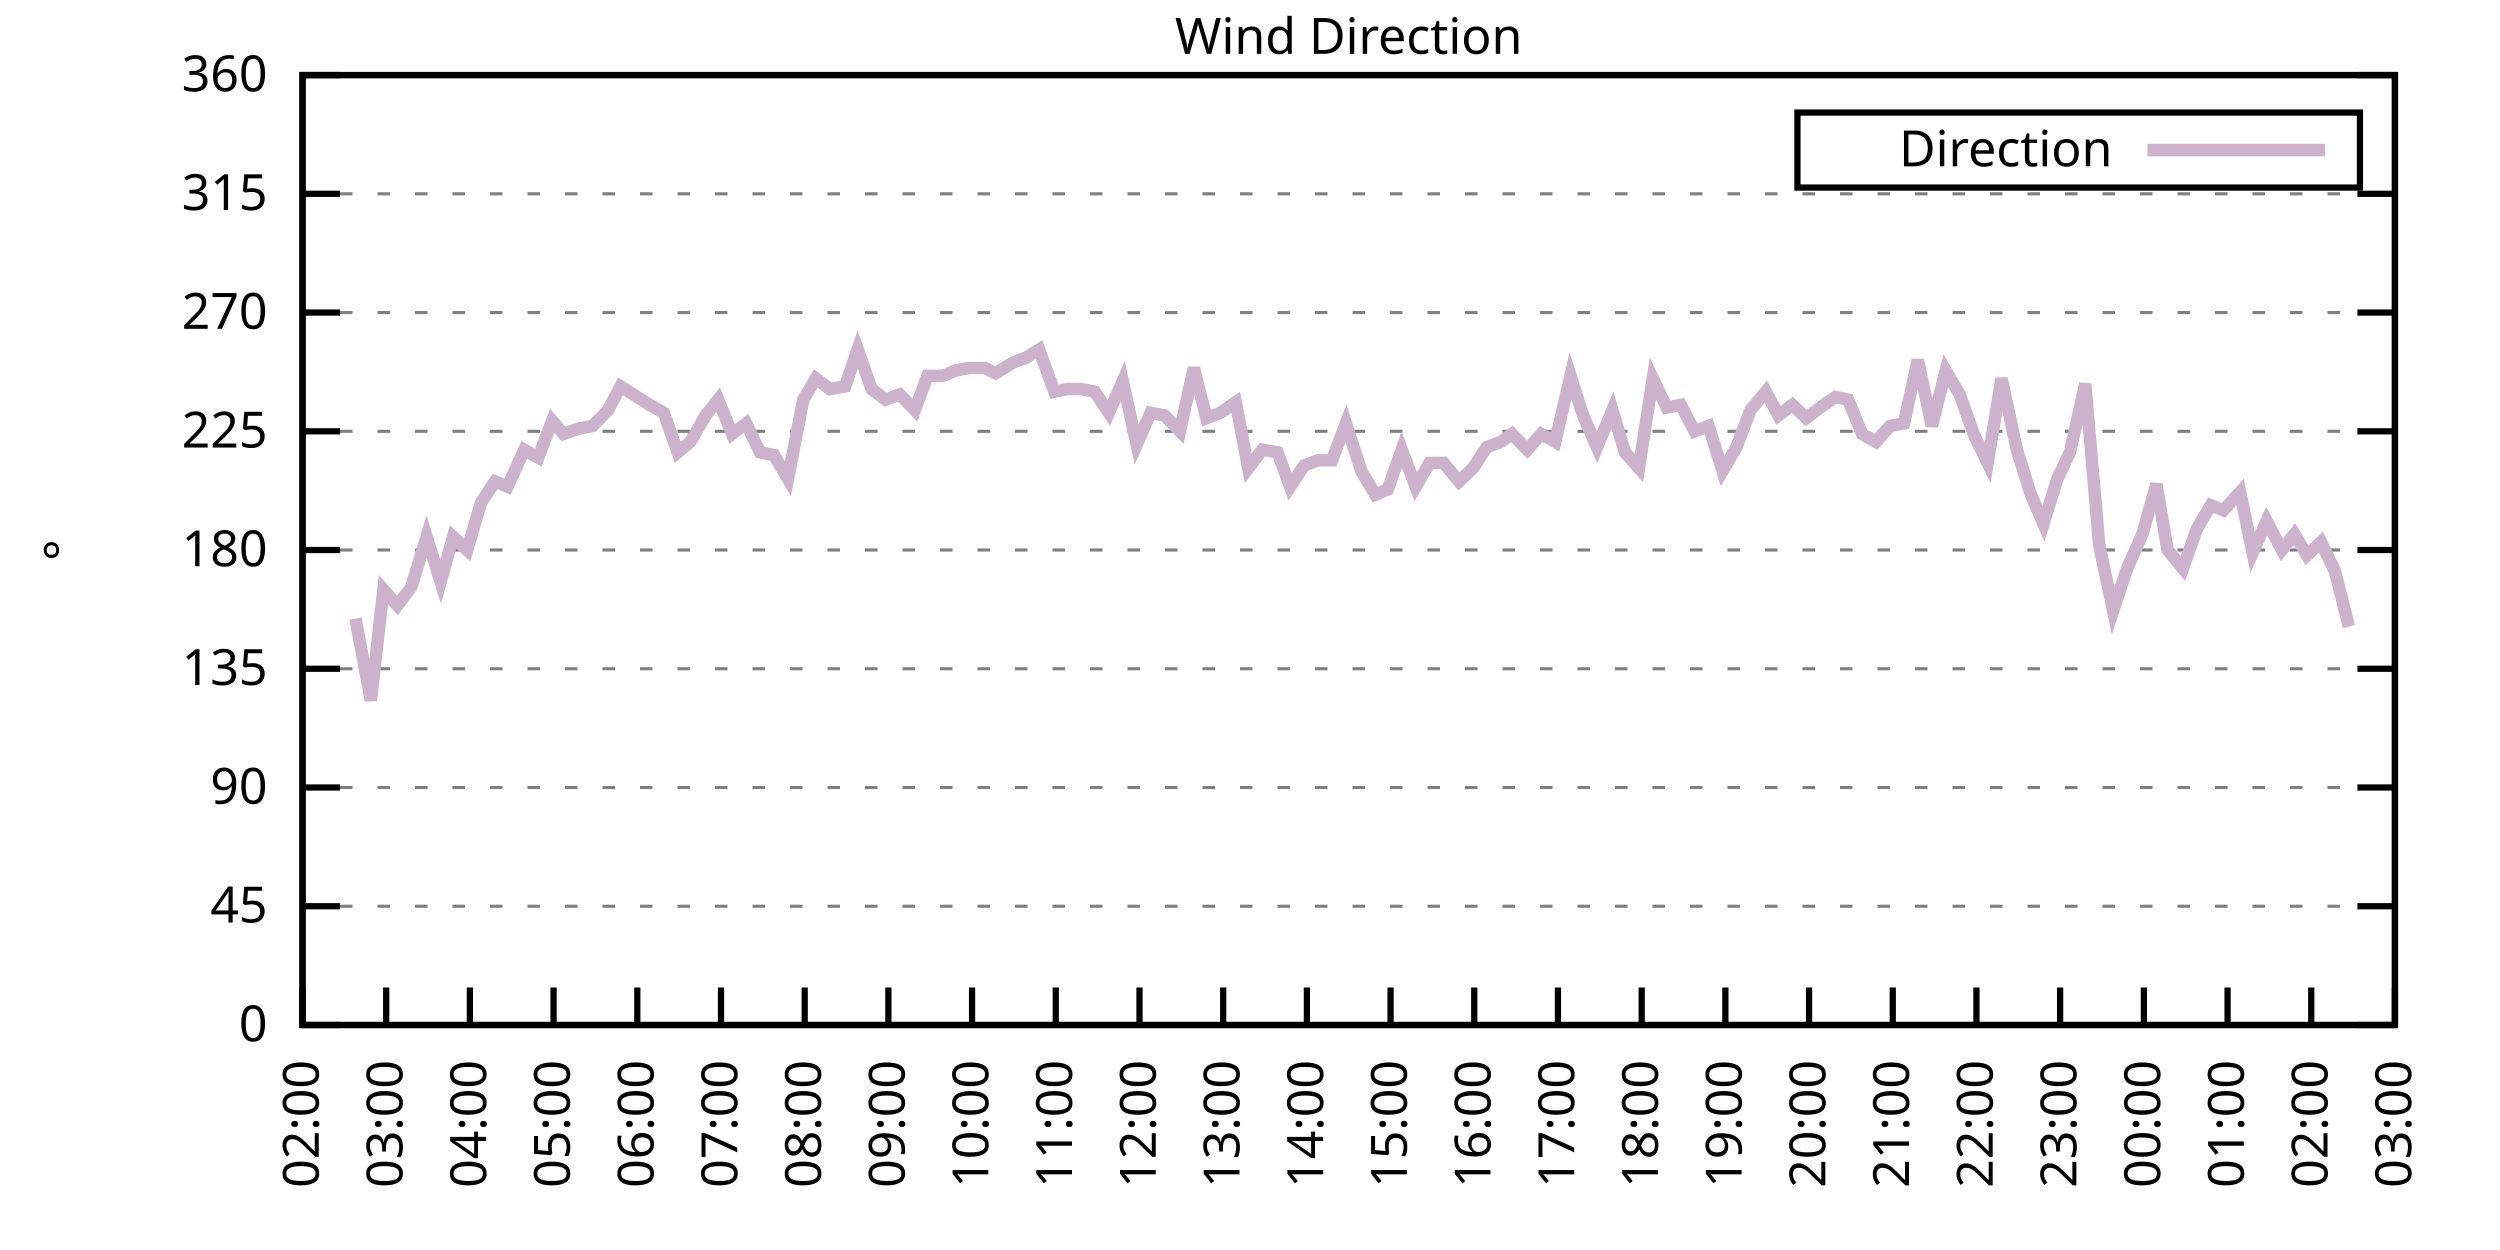
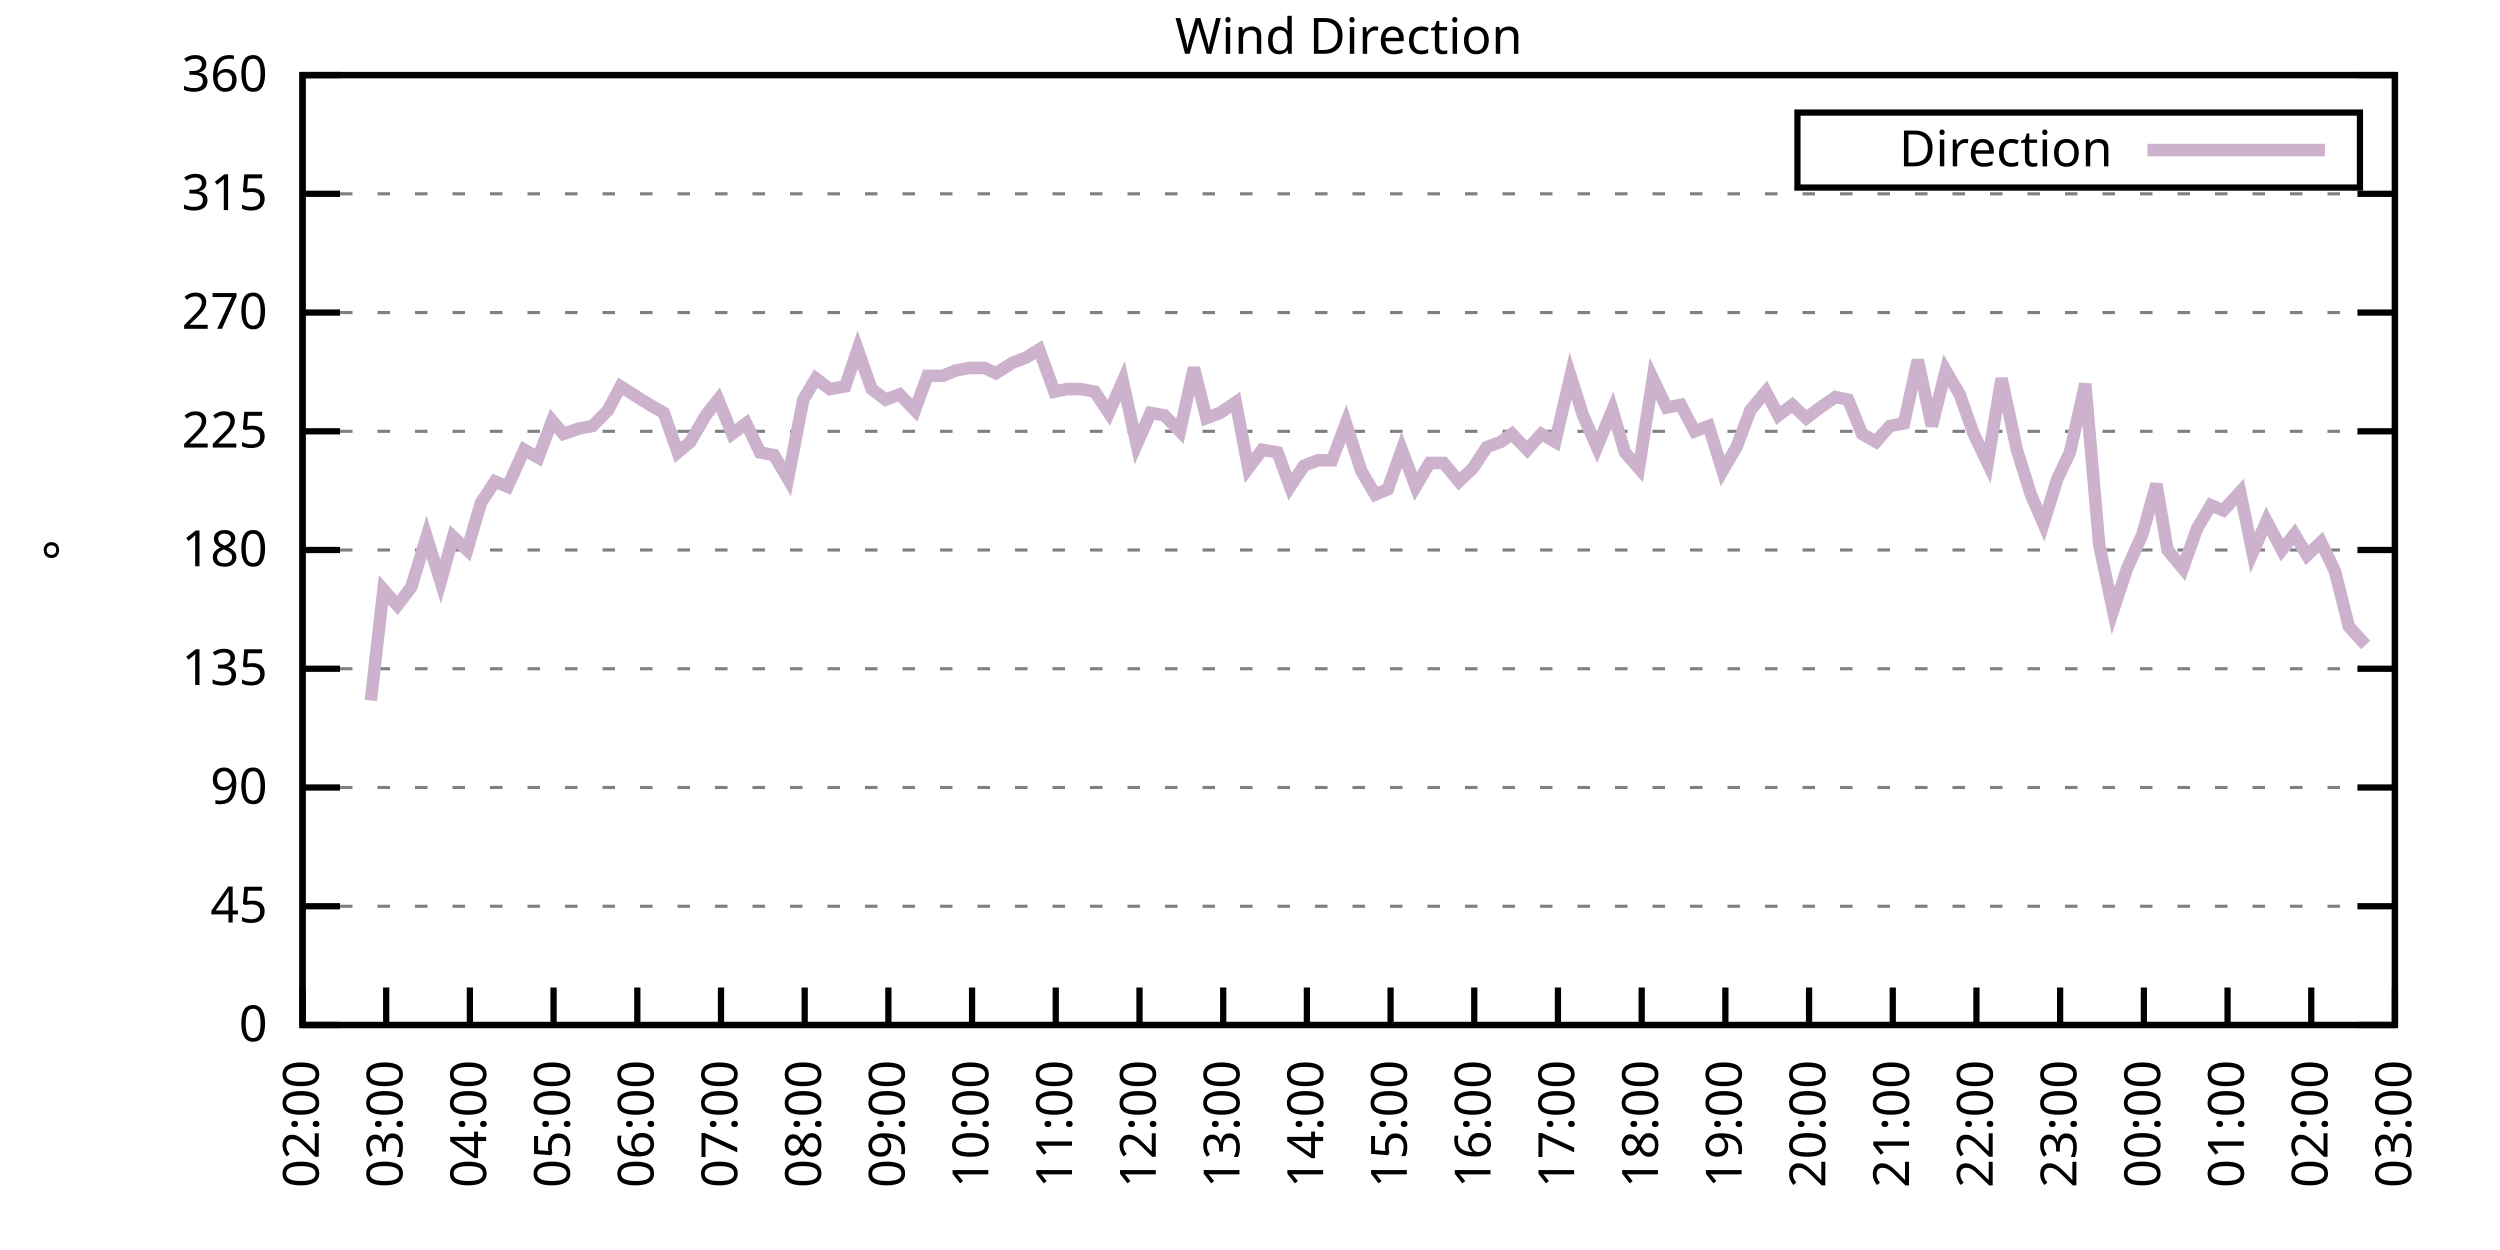
<svg xmlns="http://www.w3.org/2000/svg" xmlns:xlink="http://www.w3.org/1999/xlink" width="400" height="200" viewBox="0 0 400 200">
  <g id="gnuplot_canvas">
    <rect x="0" y="0" width="400" height="200" fill="none" />
    <defs>
      <circle id="gpDot" r="0.5" stroke-width="0.5" stroke="currentColor" />
      <path id="gpPt0" stroke-width="0.333" stroke="currentColor" d="M-1,0 h2 M0,-1 v2" />
      <path id="gpPt1" stroke-width="0.333" stroke="currentColor" d="M-1,-1 L1,1 M1,-1 L-1,1" />
      <path id="gpPt2" stroke-width="0.333" stroke="currentColor" d="M-1,0 L1,0 M0,-1 L0,1 M-1,-1 L1,1 M-1,1 L1,-1" />
      <rect id="gpPt3" stroke-width="0.333" stroke="currentColor" x="-1" y="-1" width="2" height="2" />
      <rect id="gpPt4" stroke-width="0.333" stroke="currentColor" fill="currentColor" x="-1" y="-1" width="2" height="2" />
      <circle id="gpPt5" stroke-width="0.333" stroke="currentColor" cx="0" cy="0" r="1" />
      <use xlink:href="#gpPt5" id="gpPt6" fill="currentColor" stroke="none" />
      <path id="gpPt7" stroke-width="0.333" stroke="currentColor" d="M0,-1.33 L-1.33,0.67 L1.33,0.67 z" />
      <use xlink:href="#gpPt7" id="gpPt8" fill="currentColor" stroke="none" />
      <use xlink:href="#gpPt7" id="gpPt9" stroke="currentColor" transform="rotate(180)" />
      <use xlink:href="#gpPt9" id="gpPt10" fill="currentColor" stroke="none" />
      <use xlink:href="#gpPt3" id="gpPt11" stroke="currentColor" transform="rotate(45)" />
      <use xlink:href="#gpPt11" id="gpPt12" fill="currentColor" stroke="none" />
      <path id="gpPt13" stroke-width="0.333" stroke="currentColor" d="M0,1.330 L1.265,0.411 L0.782,-1.067 L-0.782,-1.076 L-1.265,0.411 z" />
      <use xlink:href="#gpPt13" id="gpPt14" fill="currentColor" stroke="none" />
      <filter id="textbox" filterUnits="objectBoundingBox" x="0" y="0" height="1" width="1">
        <feFlood flood-color="white" flood-opacity="1" result="bgnd" />
        <feComposite in="SourceGraphic" in2="bgnd" operator="atop" />
      </filter>
      <filter id="greybox" filterUnits="objectBoundingBox" x="0" y="0" height="1" width="1">
        <feFlood flood-color="lightgrey" flood-opacity="1" result="grey" />
        <feComposite in="SourceGraphic" in2="grey" operator="atop" />
      </filter>
    </defs>
    <g fill="none" color="white" stroke="currentColor" stroke-width="1.00" stroke-linecap="butt" stroke-linejoin="miter">
</g>
    <g fill="none" color="black" stroke="currentColor" stroke-width="1.00" stroke-linecap="butt" stroke-linejoin="miter">
      <g stroke="none" shape-rendering="crispEdges">
        <polygon fill="rgb(255, 255, 255)" points="48.40,164.00 383.18,164.00 383.18,12.02 48.40,12.02 " />
      </g>
    </g>
    <g fill="none" color="black" stroke="currentColor" stroke-width="1.00" stroke-linecap="butt" stroke-linejoin="miter">
</g>
    <g fill="none" color="black" stroke="black" stroke-width="0.50" stroke-linecap="butt" stroke-linejoin="miter">
</g>
    <g fill="none" color="gray" stroke="currentColor" stroke-width="0.50" stroke-linecap="butt" stroke-linejoin="miter">
      <path stroke="gray" stroke-dasharray="2,4" class="gridline" d="M48.40,164.00 L383.19,164.00  " />
    </g>
    <g fill="none" color="gray" stroke="gray" stroke-width="1.00" stroke-linecap="butt" stroke-linejoin="miter">
</g>
    <g fill="none" color="black" stroke="currentColor" stroke-width="1.00" stroke-linecap="butt" stroke-linejoin="miter">
      <path stroke="black" d="M48.40,164.00 L54.40,164.00 M383.19,164.00 L377.19,164.00  " />
      <g transform="translate(42.80,166.60)" stroke="none" fill="black" font-family="Sans" font-size="8.00" text-anchor="end">
        <text>
          <tspan font-family="Sans"> 0</tspan>
        </text>
      </g>
    </g>
    <g fill="none" color="black" stroke="currentColor" stroke-width="1.00" stroke-linecap="butt" stroke-linejoin="miter">
</g>
    <g fill="none" color="black" stroke="black" stroke-width="0.50" stroke-linecap="butt" stroke-linejoin="miter">
</g>
    <g fill="none" color="gray" stroke="currentColor" stroke-width="0.50" stroke-linecap="butt" stroke-linejoin="miter">
      <path stroke="gray" stroke-dasharray="2,4" class="gridline" d="M48.40,145.00 L383.19,145.00  " />
    </g>
    <g fill="none" color="gray" stroke="gray" stroke-width="1.00" stroke-linecap="butt" stroke-linejoin="miter">
</g>
    <g fill="none" color="black" stroke="currentColor" stroke-width="1.00" stroke-linecap="butt" stroke-linejoin="miter">
      <path stroke="black" d="M48.40,145.00 L54.40,145.00 M383.19,145.00 L377.19,145.00  " />
      <g transform="translate(42.80,147.60)" stroke="none" fill="black" font-family="Sans" font-size="8.00" text-anchor="end">
        <text>
          <tspan font-family="Sans"> 45</tspan>
        </text>
      </g>
    </g>
    <g fill="none" color="black" stroke="currentColor" stroke-width="1.00" stroke-linecap="butt" stroke-linejoin="miter">
</g>
    <g fill="none" color="black" stroke="black" stroke-width="0.50" stroke-linecap="butt" stroke-linejoin="miter">
</g>
    <g fill="none" color="gray" stroke="currentColor" stroke-width="0.50" stroke-linecap="butt" stroke-linejoin="miter">
      <path stroke="gray" stroke-dasharray="2,4" class="gridline" d="M48.40,126.00 L383.19,126.00  " />
    </g>
    <g fill="none" color="gray" stroke="gray" stroke-width="1.00" stroke-linecap="butt" stroke-linejoin="miter">
</g>
    <g fill="none" color="black" stroke="currentColor" stroke-width="1.00" stroke-linecap="butt" stroke-linejoin="miter">
      <path stroke="black" d="M48.40,126.00 L54.40,126.00 M383.19,126.00 L377.19,126.00  " />
      <g transform="translate(42.80,128.60)" stroke="none" fill="black" font-family="Sans" font-size="8.00" text-anchor="end">
        <text>
          <tspan font-family="Sans"> 90</tspan>
        </text>
      </g>
    </g>
    <g fill="none" color="black" stroke="currentColor" stroke-width="1.00" stroke-linecap="butt" stroke-linejoin="miter">
</g>
    <g fill="none" color="black" stroke="black" stroke-width="0.50" stroke-linecap="butt" stroke-linejoin="miter">
</g>
    <g fill="none" color="gray" stroke="currentColor" stroke-width="0.50" stroke-linecap="butt" stroke-linejoin="miter">
      <path stroke="gray" stroke-dasharray="2,4" class="gridline" d="M48.40,107.00 L383.19,107.00  " />
    </g>
    <g fill="none" color="gray" stroke="gray" stroke-width="1.00" stroke-linecap="butt" stroke-linejoin="miter">
</g>
    <g fill="none" color="black" stroke="currentColor" stroke-width="1.00" stroke-linecap="butt" stroke-linejoin="miter">
      <path stroke="black" d="M48.40,107.00 L54.40,107.00 M383.19,107.00 L377.19,107.00  " />
      <g transform="translate(42.80,109.60)" stroke="none" fill="black" font-family="Sans" font-size="8.00" text-anchor="end">
        <text>
          <tspan font-family="Sans"> 135</tspan>
        </text>
      </g>
    </g>
    <g fill="none" color="black" stroke="currentColor" stroke-width="1.00" stroke-linecap="butt" stroke-linejoin="miter">
</g>
    <g fill="none" color="black" stroke="black" stroke-width="0.50" stroke-linecap="butt" stroke-linejoin="miter">
</g>
    <g fill="none" color="gray" stroke="currentColor" stroke-width="0.50" stroke-linecap="butt" stroke-linejoin="miter">
      <path stroke="gray" stroke-dasharray="2,4" class="gridline" d="M48.40,88.00 L383.19,88.00  " />
    </g>
    <g fill="none" color="gray" stroke="gray" stroke-width="1.00" stroke-linecap="butt" stroke-linejoin="miter">
</g>
    <g fill="none" color="black" stroke="currentColor" stroke-width="1.00" stroke-linecap="butt" stroke-linejoin="miter">
      <path stroke="black" d="M48.40,88.00 L54.40,88.00 M383.19,88.00 L377.19,88.00  " />
      <g transform="translate(42.80,90.60)" stroke="none" fill="black" font-family="Sans" font-size="8.00" text-anchor="end">
        <text>
          <tspan font-family="Sans"> 180</tspan>
        </text>
      </g>
    </g>
    <g fill="none" color="black" stroke="currentColor" stroke-width="1.00" stroke-linecap="butt" stroke-linejoin="miter">
</g>
    <g fill="none" color="black" stroke="black" stroke-width="0.50" stroke-linecap="butt" stroke-linejoin="miter">
</g>
    <g fill="none" color="gray" stroke="currentColor" stroke-width="0.50" stroke-linecap="butt" stroke-linejoin="miter">
      <path stroke="gray" stroke-dasharray="2,4" class="gridline" d="M48.40,69.01 L383.19,69.01  " />
    </g>
    <g fill="none" color="gray" stroke="gray" stroke-width="1.00" stroke-linecap="butt" stroke-linejoin="miter">
</g>
    <g fill="none" color="black" stroke="currentColor" stroke-width="1.00" stroke-linecap="butt" stroke-linejoin="miter">
      <path stroke="black" d="M48.40,69.01 L54.40,69.01 M383.19,69.01 L377.19,69.01  " />
      <g transform="translate(42.80,71.61)" stroke="none" fill="black" font-family="Sans" font-size="8.00" text-anchor="end">
        <text>
          <tspan font-family="Sans"> 225</tspan>
        </text>
      </g>
    </g>
    <g fill="none" color="black" stroke="currentColor" stroke-width="1.00" stroke-linecap="butt" stroke-linejoin="miter">
</g>
    <g fill="none" color="black" stroke="black" stroke-width="0.50" stroke-linecap="butt" stroke-linejoin="miter">
</g>
    <g fill="none" color="gray" stroke="currentColor" stroke-width="0.50" stroke-linecap="butt" stroke-linejoin="miter">
      <path stroke="gray" stroke-dasharray="2,4" class="gridline" d="M48.40,50.01 L383.19,50.01  " />
    </g>
    <g fill="none" color="gray" stroke="gray" stroke-width="1.00" stroke-linecap="butt" stroke-linejoin="miter">
</g>
    <g fill="none" color="black" stroke="currentColor" stroke-width="1.00" stroke-linecap="butt" stroke-linejoin="miter">
      <path stroke="black" d="M48.40,50.01 L54.40,50.01 M383.19,50.01 L377.19,50.01  " />
      <g transform="translate(42.80,52.61)" stroke="none" fill="black" font-family="Sans" font-size="8.00" text-anchor="end">
        <text>
          <tspan font-family="Sans"> 270</tspan>
        </text>
      </g>
    </g>
    <g fill="none" color="black" stroke="currentColor" stroke-width="1.00" stroke-linecap="butt" stroke-linejoin="miter">
</g>
    <g fill="none" color="black" stroke="black" stroke-width="0.50" stroke-linecap="butt" stroke-linejoin="miter">
</g>
    <g fill="none" color="gray" stroke="currentColor" stroke-width="0.50" stroke-linecap="butt" stroke-linejoin="miter">
      <path stroke="gray" stroke-dasharray="2,4" class="gridline" d="M48.40,31.01 L383.19,31.01  " />
    </g>
    <g fill="none" color="gray" stroke="gray" stroke-width="1.00" stroke-linecap="butt" stroke-linejoin="miter">
</g>
    <g fill="none" color="black" stroke="currentColor" stroke-width="1.00" stroke-linecap="butt" stroke-linejoin="miter">
      <path stroke="black" d="M48.40,31.01 L54.40,31.01 M383.19,31.01 L377.19,31.01  " />
      <g transform="translate(42.80,33.61)" stroke="none" fill="black" font-family="Sans" font-size="8.00" text-anchor="end">
        <text>
          <tspan font-family="Sans"> 315</tspan>
        </text>
      </g>
    </g>
    <g fill="none" color="black" stroke="currentColor" stroke-width="1.00" stroke-linecap="butt" stroke-linejoin="miter">
</g>
    <g fill="none" color="black" stroke="black" stroke-width="0.50" stroke-linecap="butt" stroke-linejoin="miter">
</g>
    <g fill="none" color="gray" stroke="currentColor" stroke-width="0.50" stroke-linecap="butt" stroke-linejoin="miter">
      <path stroke="gray" stroke-dasharray="2,4" class="gridline" d="M48.40,12.01 L383.19,12.01  " />
    </g>
    <g fill="none" color="gray" stroke="gray" stroke-width="1.00" stroke-linecap="butt" stroke-linejoin="miter">
</g>
    <g fill="none" color="black" stroke="currentColor" stroke-width="1.00" stroke-linecap="butt" stroke-linejoin="miter">
      <path stroke="black" d="M48.40,12.01 L54.40,12.01 M383.19,12.01 L377.19,12.01  " />
      <g transform="translate(42.80,14.61)" stroke="none" fill="black" font-family="Sans" font-size="8.00" text-anchor="end">
        <text>
          <tspan font-family="Sans"> 360</tspan>
        </text>
      </g>
    </g>
    <g fill="none" color="black" stroke="currentColor" stroke-width="1.00" stroke-linecap="butt" stroke-linejoin="miter">
      <path stroke="black" d="M48.40,164.00 L48.40,158.00  " />
      <g transform="translate(51.00,169.60) rotate(270.00)" stroke="none" fill="black" font-family="Sans" font-size="8.00" text-anchor="end">
        <text>
          <tspan font-family="Sans">02:00</tspan>
        </text>
      </g>
    </g>
    <g fill="none" color="black" stroke="currentColor" stroke-width="1.00" stroke-linecap="butt" stroke-linejoin="miter">
      <path stroke="black" d="M61.79,164.00 L61.79,158.00  " />
      <g transform="translate(64.39,169.60) rotate(270.00)" stroke="none" fill="black" font-family="Sans" font-size="8.00" text-anchor="end">
        <text>
          <tspan font-family="Sans">03:00</tspan>
        </text>
      </g>
    </g>
    <g fill="none" color="black" stroke="currentColor" stroke-width="1.00" stroke-linecap="butt" stroke-linejoin="miter">
      <path stroke="black" d="M75.18,164.00 L75.18,158.00  " />
      <g transform="translate(77.78,169.60) rotate(270.00)" stroke="none" fill="black" font-family="Sans" font-size="8.00" text-anchor="end">
        <text>
          <tspan font-family="Sans">04:00</tspan>
        </text>
      </g>
    </g>
    <g fill="none" color="black" stroke="currentColor" stroke-width="1.00" stroke-linecap="butt" stroke-linejoin="miter">
      <path stroke="black" d="M88.57,164.00 L88.57,158.00  " />
      <g transform="translate(91.17,169.60) rotate(270.00)" stroke="none" fill="black" font-family="Sans" font-size="8.00" text-anchor="end">
        <text>
          <tspan font-family="Sans">05:00</tspan>
        </text>
      </g>
    </g>
    <g fill="none" color="black" stroke="currentColor" stroke-width="1.00" stroke-linecap="butt" stroke-linejoin="miter">
      <path stroke="black" d="M101.97,164.00 L101.97,158.00  " />
      <g transform="translate(104.57,169.60) rotate(270.00)" stroke="none" fill="black" font-family="Sans" font-size="8.00" text-anchor="end">
        <text>
          <tspan font-family="Sans">06:00</tspan>
        </text>
      </g>
    </g>
    <g fill="none" color="black" stroke="currentColor" stroke-width="1.00" stroke-linecap="butt" stroke-linejoin="miter">
      <path stroke="black" d="M115.36,164.00 L115.36,158.00  " />
      <g transform="translate(117.96,169.60) rotate(270.00)" stroke="none" fill="black" font-family="Sans" font-size="8.00" text-anchor="end">
        <text>
          <tspan font-family="Sans">07:00</tspan>
        </text>
      </g>
    </g>
    <g fill="none" color="black" stroke="currentColor" stroke-width="1.00" stroke-linecap="butt" stroke-linejoin="miter">
      <path stroke="black" d="M128.75,164.00 L128.75,158.00  " />
      <g transform="translate(131.35,169.60) rotate(270.00)" stroke="none" fill="black" font-family="Sans" font-size="8.00" text-anchor="end">
        <text>
          <tspan font-family="Sans">08:00</tspan>
        </text>
      </g>
    </g>
    <g fill="none" color="black" stroke="currentColor" stroke-width="1.00" stroke-linecap="butt" stroke-linejoin="miter">
      <path stroke="black" d="M142.14,164.00 L142.14,158.00  " />
      <g transform="translate(144.74,169.60) rotate(270.00)" stroke="none" fill="black" font-family="Sans" font-size="8.00" text-anchor="end">
        <text>
          <tspan font-family="Sans">09:00</tspan>
        </text>
      </g>
    </g>
    <g fill="none" color="black" stroke="currentColor" stroke-width="1.00" stroke-linecap="butt" stroke-linejoin="miter">
      <path stroke="black" d="M155.53,164.00 L155.53,158.00  " />
      <g transform="translate(158.13,169.60) rotate(270.00)" stroke="none" fill="black" font-family="Sans" font-size="8.00" text-anchor="end">
        <text>
          <tspan font-family="Sans">10:00</tspan>
        </text>
      </g>
    </g>
    <g fill="none" color="black" stroke="currentColor" stroke-width="1.00" stroke-linecap="butt" stroke-linejoin="miter">
      <path stroke="black" d="M168.92,164.00 L168.92,158.00  " />
      <g transform="translate(171.52,169.60) rotate(270.00)" stroke="none" fill="black" font-family="Sans" font-size="8.00" text-anchor="end">
        <text>
          <tspan font-family="Sans">11:00</tspan>
        </text>
      </g>
    </g>
    <g fill="none" color="black" stroke="currentColor" stroke-width="1.00" stroke-linecap="butt" stroke-linejoin="miter">
      <path stroke="black" d="M182.32,164.00 L182.32,158.00  " />
      <g transform="translate(184.92,169.60) rotate(270.00)" stroke="none" fill="black" font-family="Sans" font-size="8.00" text-anchor="end">
        <text>
          <tspan font-family="Sans">12:00</tspan>
        </text>
      </g>
    </g>
    <g fill="none" color="black" stroke="currentColor" stroke-width="1.00" stroke-linecap="butt" stroke-linejoin="miter">
      <path stroke="black" d="M195.71,164.00 L195.71,158.00  " />
      <g transform="translate(198.31,169.60) rotate(270.00)" stroke="none" fill="black" font-family="Sans" font-size="8.00" text-anchor="end">
        <text>
          <tspan font-family="Sans">13:00</tspan>
        </text>
      </g>
    </g>
    <g fill="none" color="black" stroke="currentColor" stroke-width="1.00" stroke-linecap="butt" stroke-linejoin="miter">
      <path stroke="black" d="M209.10,164.00 L209.10,158.00  " />
      <g transform="translate(211.70,169.60) rotate(270.00)" stroke="none" fill="black" font-family="Sans" font-size="8.00" text-anchor="end">
        <text>
          <tspan font-family="Sans">14:00</tspan>
        </text>
      </g>
    </g>
    <g fill="none" color="black" stroke="currentColor" stroke-width="1.00" stroke-linecap="butt" stroke-linejoin="miter">
      <path stroke="black" d="M222.49,164.00 L222.49,158.00  " />
      <g transform="translate(225.09,169.60) rotate(270.00)" stroke="none" fill="black" font-family="Sans" font-size="8.00" text-anchor="end">
        <text>
          <tspan font-family="Sans">15:00</tspan>
        </text>
      </g>
    </g>
    <g fill="none" color="black" stroke="currentColor" stroke-width="1.00" stroke-linecap="butt" stroke-linejoin="miter">
      <path stroke="black" d="M235.88,164.00 L235.88,158.00  " />
      <g transform="translate(238.48,169.60) rotate(270.00)" stroke="none" fill="black" font-family="Sans" font-size="8.00" text-anchor="end">
        <text>
          <tspan font-family="Sans">16:00</tspan>
        </text>
      </g>
    </g>
    <g fill="none" color="black" stroke="currentColor" stroke-width="1.00" stroke-linecap="butt" stroke-linejoin="miter">
      <path stroke="black" d="M249.27,164.00 L249.27,158.00  " />
      <g transform="translate(251.87,169.60) rotate(270.00)" stroke="none" fill="black" font-family="Sans" font-size="8.00" text-anchor="end">
        <text>
          <tspan font-family="Sans">17:00</tspan>
        </text>
      </g>
    </g>
    <g fill="none" color="black" stroke="currentColor" stroke-width="1.00" stroke-linecap="butt" stroke-linejoin="miter">
      <path stroke="black" d="M262.67,164.00 L262.67,158.00  " />
      <g transform="translate(265.27,169.60) rotate(270.00)" stroke="none" fill="black" font-family="Sans" font-size="8.00" text-anchor="end">
        <text>
          <tspan font-family="Sans">18:00</tspan>
        </text>
      </g>
    </g>
    <g fill="none" color="black" stroke="currentColor" stroke-width="1.00" stroke-linecap="butt" stroke-linejoin="miter">
      <path stroke="black" d="M276.06,164.00 L276.06,158.00  " />
      <g transform="translate(278.66,169.60) rotate(270.00)" stroke="none" fill="black" font-family="Sans" font-size="8.00" text-anchor="end">
        <text>
          <tspan font-family="Sans">19:00</tspan>
        </text>
      </g>
    </g>
    <g fill="none" color="black" stroke="currentColor" stroke-width="1.00" stroke-linecap="butt" stroke-linejoin="miter">
      <path stroke="black" d="M289.45,164.00 L289.45,158.00  " />
      <g transform="translate(292.05,169.60) rotate(270.00)" stroke="none" fill="black" font-family="Sans" font-size="8.00" text-anchor="end">
        <text>
          <tspan font-family="Sans">20:00</tspan>
        </text>
      </g>
    </g>
    <g fill="none" color="black" stroke="currentColor" stroke-width="1.00" stroke-linecap="butt" stroke-linejoin="miter">
      <path stroke="black" d="M302.84,164.00 L302.84,158.00  " />
      <g transform="translate(305.44,169.60) rotate(270.00)" stroke="none" fill="black" font-family="Sans" font-size="8.00" text-anchor="end">
        <text>
          <tspan font-family="Sans">21:00</tspan>
        </text>
      </g>
    </g>
    <g fill="none" color="black" stroke="currentColor" stroke-width="1.00" stroke-linecap="butt" stroke-linejoin="miter">
      <path stroke="black" d="M316.23,164.00 L316.23,158.00  " />
      <g transform="translate(318.83,169.60) rotate(270.00)" stroke="none" fill="black" font-family="Sans" font-size="8.00" text-anchor="end">
        <text>
          <tspan font-family="Sans">22:00</tspan>
        </text>
      </g>
    </g>
    <g fill="none" color="black" stroke="currentColor" stroke-width="1.00" stroke-linecap="butt" stroke-linejoin="miter">
      <path stroke="black" d="M329.62,164.00 L329.62,158.00  " />
      <g transform="translate(332.22,169.60) rotate(270.00)" stroke="none" fill="black" font-family="Sans" font-size="8.00" text-anchor="end">
        <text>
          <tspan font-family="Sans">23:00</tspan>
        </text>
      </g>
    </g>
    <g fill="none" color="black" stroke="currentColor" stroke-width="1.00" stroke-linecap="butt" stroke-linejoin="miter">
      <path stroke="black" d="M343.02,164.00 L343.02,158.00  " />
      <g transform="translate(345.62,169.60) rotate(270.00)" stroke="none" fill="black" font-family="Sans" font-size="8.00" text-anchor="end">
        <text>
          <tspan font-family="Sans">00:00</tspan>
        </text>
      </g>
    </g>
    <g fill="none" color="black" stroke="currentColor" stroke-width="1.00" stroke-linecap="butt" stroke-linejoin="miter">
      <path stroke="black" d="M356.41,164.00 L356.41,158.00  " />
      <g transform="translate(359.01,169.60) rotate(270.00)" stroke="none" fill="black" font-family="Sans" font-size="8.00" text-anchor="end">
        <text>
          <tspan font-family="Sans">01:00</tspan>
        </text>
      </g>
    </g>
    <g fill="none" color="black" stroke="currentColor" stroke-width="1.00" stroke-linecap="butt" stroke-linejoin="miter">
      <path stroke="black" d="M369.80,164.00 L369.80,158.00  " />
      <g transform="translate(372.40,169.60) rotate(270.00)" stroke="none" fill="black" font-family="Sans" font-size="8.00" text-anchor="end">
        <text>
          <tspan font-family="Sans">02:00</tspan>
        </text>
      </g>
    </g>
    <g fill="none" color="black" stroke="currentColor" stroke-width="1.00" stroke-linecap="butt" stroke-linejoin="miter">
      <path stroke="black" d="M383.19,164.00 L383.19,158.00  " />
      <g transform="translate(385.79,169.60) rotate(270.00)" stroke="none" fill="black" font-family="Sans" font-size="8.00" text-anchor="end">
        <text>
          <tspan font-family="Sans">03:00</tspan>
        </text>
      </g>
    </g>
    <g fill="none" color="black" stroke="currentColor" stroke-width="1.00" stroke-linecap="butt" stroke-linejoin="miter">
</g>
    <g fill="none" color="black" stroke="currentColor" stroke-width="1.00" stroke-linecap="butt" stroke-linejoin="miter">
      <path stroke="black" d="M48.40,12.01 L48.40,164.00 L383.19,164.00 L383.19,12.01 L48.40,12.01 Z  " />
    </g>
    <g fill="none" color="black" stroke="currentColor" stroke-width="1.00" stroke-linecap="butt" stroke-linejoin="miter">
</g>
    <g fill="none" color="black" stroke="currentColor" stroke-width="1.00" stroke-linecap="butt" stroke-linejoin="miter">
      <path stroke="black" d="M287.59,30.01 L287.59,18.01 L377.59,18.01 L377.59,30.01 L287.59,30.01 Z  " />
    </g>
    <g id="Wind_direction_plot_1">
      <g fill="none" color="white" stroke="black" stroke-width="2.00" stroke-linecap="butt" stroke-linejoin="miter">
</g>
      <g fill="none" color="black" stroke="currentColor" stroke-width="2.00" stroke-linecap="butt" stroke-linejoin="miter">
        <g transform="translate(337.99,26.61)" stroke="none" fill="black" font-family="Sans" font-size="8.00" text-anchor="end">
          <text>
            <tspan font-family="Sans">Direction</tspan>
          </text>
        </g>
      </g>
      <g fill="none" color="black" stroke="currentColor" stroke-width="2.00" stroke-linecap="butt" stroke-linejoin="miter">
-         <path stroke="rgb(204, 178, 204)" d="M343.59,24.01 L371.99,24.01 M56.88,98.98 L59.34,112.07 L61.35,94.34 L63.58,96.87 L65.81,93.92 L68.26,85.89   L70.50,93.07 L72.50,85.89 L74.74,88.00 L76.97,80.41 L79.20,77.03 L81.21,77.87 L83.89,71.96 L86.12,73.23   L88.35,67.32 L90.14,69.43 L92.59,68.58 L94.82,68.16 L97.28,65.63 L99.29,61.83 L101.30,63.10 L103.98,64.78   L106.21,66.05 L108.44,72.38 L110.45,70.70 L112.90,66.47 L114.91,63.94 L117.14,69.43 L119.38,67.74 L121.61,72.38   L123.84,72.81 L126.07,76.61 L128.53,63.94 L130.54,60.56 L132.77,62.25 L135.22,61.83 L137.23,55.92 L139.46,62.25   L141.69,63.94 L143.93,63.10 L146.38,65.63 L148.39,60.14 L150.85,60.14 L152.85,59.30 L155.09,58.87 L157.54,58.87   L159.33,59.72 L162.01,58.03 L164.24,57.18 L166.25,55.92 L168.70,62.67 L170.71,62.25 L172.94,62.25 L175.17,62.67   L177.41,66.05 L179.64,60.98 L181.87,71.12 L184.10,66.05 L186.33,66.47 L188.79,69.01 L191.02,58.87 L193.03,66.90   L195.26,66.05 L197.72,64.36 L199.73,74.92 L201.96,71.96 L204.41,72.38 L206.42,77.87 L208.65,74.49 L210.88,73.65   L213.12,73.65 L215.35,67.74 L217.80,75.34 L220.04,79.14 L222.04,78.29 L224.28,71.96 L226.51,77.87 L228.74,74.07   L230.97,74.07 L233.43,77.03 L235.66,74.92 L237.89,71.54 L240.12,70.70 L241.91,69.43 L244.36,71.96 L246.60,69.43   L248.83,70.70 L251.28,60.14 L253.29,66.47 L255.52,71.54 L257.98,65.63 L259.99,72.38 L262.22,74.92 L264.45,60.56   L266.68,65.21 L268.92,64.78 L271.15,69.01 L273.38,68.16 L275.61,75.34 L277.84,71.54 L280.07,65.63 L282.53,62.67   L284.54,66.47 L286.77,64.78 L289.00,66.90 L291.23,65.21 L293.69,63.52 L295.70,63.94 L297.93,69.43 L300.16,70.70   L302.39,68.16 L304.63,67.74 L306.86,57.61 L309.09,68.16 L311.32,59.30 L313.55,63.10 L315.79,69.43 L318.02,74.07   L320.25,60.56 L322.70,71.96 L324.94,79.14 L326.95,83.78 L329.18,76.61 L331.19,72.38 L333.64,61.41 L335.87,87.16   L338.10,97.72 L340.34,90.96 L342.79,85.47 L345.02,77.45 L346.81,88.00 L349.26,90.96 L351.50,84.63 L353.73,80.83   L355.74,81.67 L358.42,78.72 L360.42,88.43 L362.66,83.36 L365.11,88.00 L367.12,85.47 L369.13,88.85 L371.36,86.74   L373.59,91.38 L375.82,100.25  " />
+         <path stroke="rgb(204, 178, 204)" d="M343.59,24.01 L371.99,24.01 M59.34,112.07 L61.35,94.34 L63.58,96.87 L65.81,93.92 L68.26,85.89 L70.50,93.07   L72.50,85.89 L74.74,88.00 L76.97,80.41 L79.20,77.03 L81.21,77.87 L83.89,71.96 L86.12,73.23 L88.35,67.32   L90.14,69.43 L92.59,68.58 L94.82,68.16 L97.28,65.63 L99.29,61.83 L101.30,63.10 L103.98,64.78 L106.21,66.05   L108.44,72.38 L110.45,70.70 L112.90,66.47 L114.91,63.94 L117.14,69.43 L119.38,67.74 L121.61,72.38 L123.84,72.81   L126.07,76.61 L128.53,63.94 L130.54,60.56 L132.77,62.25 L135.22,61.83 L137.23,55.92 L139.46,62.25 L141.69,63.94   L143.93,63.10 L146.38,65.63 L148.39,60.14 L150.85,60.14 L152.85,59.30 L155.09,58.87 L157.54,58.87 L159.33,59.72   L162.01,58.03 L164.24,57.18 L166.25,55.92 L168.70,62.67 L170.71,62.25 L172.94,62.25 L175.17,62.67 L177.41,66.05   L179.64,60.98 L181.87,71.12 L184.10,66.05 L186.33,66.47 L188.79,69.01 L191.02,58.87 L193.03,66.90 L195.26,66.05   L197.72,64.36 L199.73,74.92 L201.96,71.96 L204.41,72.38 L206.42,77.87 L208.65,74.49 L210.88,73.65 L213.12,73.65   L215.35,67.74 L217.80,75.34 L220.04,79.14 L222.04,78.29 L224.28,71.96 L226.51,77.87 L228.74,74.07 L230.97,74.07   L233.43,77.03 L235.66,74.92 L237.89,71.54 L240.12,70.70 L241.91,69.43 L244.36,71.96 L246.60,69.43 L248.83,70.70   L251.28,60.14 L253.29,66.47 L255.52,71.54 L257.98,65.63 L259.99,72.38 L262.22,74.92 L264.45,60.56 L266.68,65.21   L268.92,64.78 L271.15,69.01 L273.38,68.16 L275.61,75.34 L277.84,71.54 L280.07,65.63 L282.53,62.67 L284.54,66.47   L286.77,64.78 L289.00,66.90 L291.23,65.21 L293.69,63.52 L295.70,63.94 L297.93,69.43 L300.16,70.70 L302.39,68.16   L304.63,67.74 L306.86,57.61 L309.09,68.16 L311.32,59.30 L313.55,63.10 L315.79,69.43 L318.02,74.07 L320.25,60.56   L322.70,71.96 L324.94,79.14 L326.95,83.78 L329.18,76.61 L331.19,72.38 L333.64,61.41 L335.87,87.16 L338.10,97.72   L340.34,90.96 L342.79,85.47 L345.02,77.45 L346.81,88.00 L349.26,90.96 L351.50,84.63 L353.73,80.83 L355.74,81.67   L358.42,78.72 L360.42,88.43 L362.66,83.36 L365.11,88.00 L367.12,85.47 L369.13,88.85 L371.36,86.74 L373.59,91.38   L375.82,100.25 L378.50,103.20  " />
      </g>
    </g>
    <g fill="none" color="black" stroke="currentColor" stroke-width="2.00" stroke-linecap="butt" stroke-linejoin="miter">
</g>
    <g fill="none" color="black" stroke="black" stroke-width="1.00" stroke-linecap="butt" stroke-linejoin="miter">
</g>
    <g fill="none" color="black" stroke="currentColor" stroke-width="1.00" stroke-linecap="butt" stroke-linejoin="miter">
      <path stroke="black" d="M48.40,12.01 L48.40,164.00 L383.19,164.00 L383.19,12.01 L48.40,12.01 Z  " />
      <g transform="translate(12.80,88.01) rotate(270.00)" stroke="none" fill="black" font-family="Sans" font-size="8.00" text-anchor="middle">
        <text>
          <tspan font-family="Sans">°</tspan>
        </text>
      </g>
    </g>
    <g fill="none" color="black" stroke="currentColor" stroke-width="1.00" stroke-linecap="butt" stroke-linejoin="miter">
</g>
    <g fill="none" color="black" stroke="currentColor" stroke-width="1.00" stroke-linecap="butt" stroke-linejoin="miter">
      <g transform="translate(215.79,8.61)" stroke="none" fill="black" font-family="Sans" font-size="8.00" text-anchor="middle">
        <text>
          <tspan font-family="Sans">Wind Direction</tspan>
        </text>
      </g>
    </g>
    <g fill="none" color="black" stroke="currentColor" stroke-width="1.00" stroke-linecap="butt" stroke-linejoin="miter">
</g>
  </g>
</svg>
